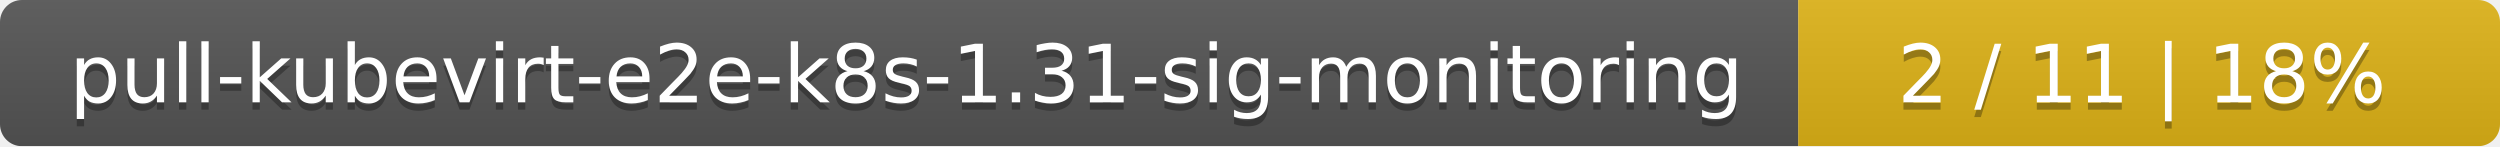
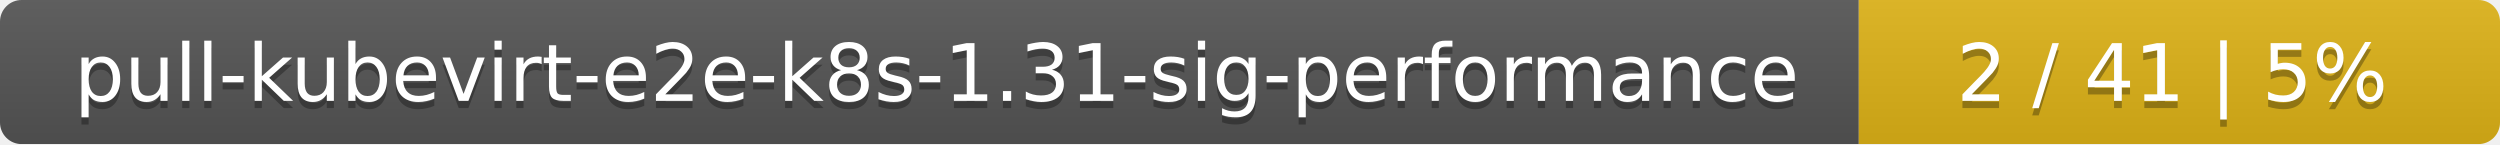
- <svg xmlns="http://www.w3.org/2000/svg" width="342" height="20">
+ <svg xmlns="http://www.w3.org/2000/svg" width="347" height="20">
  <linearGradient id="smooth" x2="0" y2="100%">
    <stop offset="0" stop-color="#bbb" stop-opacity=".1" />
    <stop offset="1" stop-opacity=".1" />
  </linearGradient>
  <mask id="round">
-     <rect width="342" height="20" rx="3" fill="#fff" />
+     <rect width="347" height="20" rx="3" fill="#fff" />
  </mask>
  <g mask="url(#round)">
-     <rect width="246" height="20" fill="#555" />
-     <rect x="246" width="96" height="20" fill="#dfb317" />
-     <rect width="342" height="20" fill="url(#smooth)" />
+     <rect width="258" height="20" fill="#555" />
+     <rect x="258" width="89" height="20" fill="#dfb317" />
+     <rect width="347" height="20" fill="url(#smooth)" />
  </g>
  <g fill="#fff" text-anchor="middle" font-family="DejaVu Sans,Verdana,Geneva,sans-serif" font-size="11">
-     <text x="124" y="15" fill="#010101" fill-opacity=".3">pull-kubevirt-e2e-k8s-1.31-sig-monitoring</text>
-     <text x="124" y="14">pull-kubevirt-e2e-k8s-1.31-sig-monitoring</text>
-     <text x="293" y="15" fill="#010101" fill-opacity=".3">2 / 11    |    18%</text>
-     <text x="293" y="14">2 / 11    |    18%</text>
+     <text x="130" y="15" fill="#010101" fill-opacity=".3">pull-kubevirt-e2e-k8s-1.31-sig-performance</text>
+     <text x="130" y="14">pull-kubevirt-e2e-k8s-1.31-sig-performance</text>
+     <text x="301.5" y="15" fill="#010101" fill-opacity=".3">2 / 41    |    5%</text>
+     <text x="301.5" y="14">2 / 41    |    5%</text>
  </g>
</svg>
